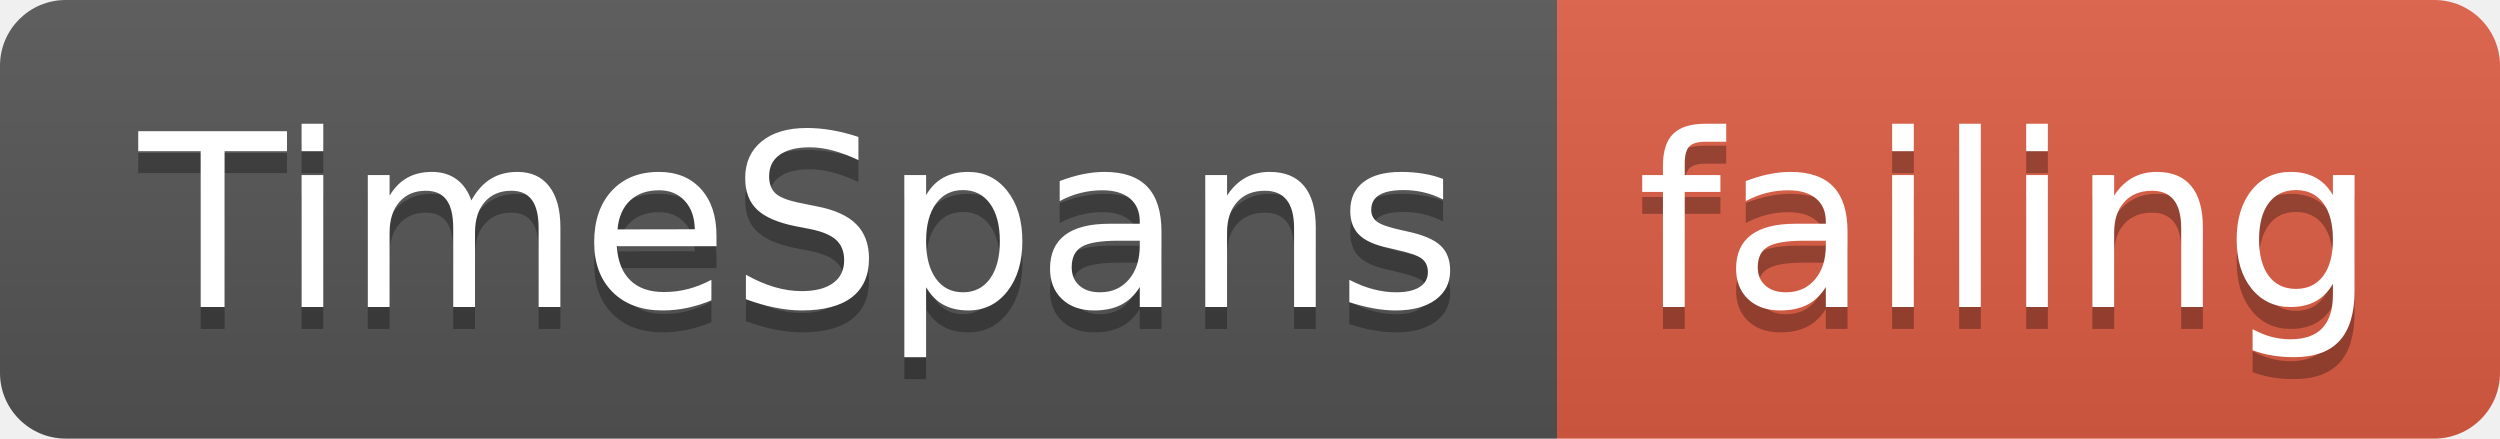
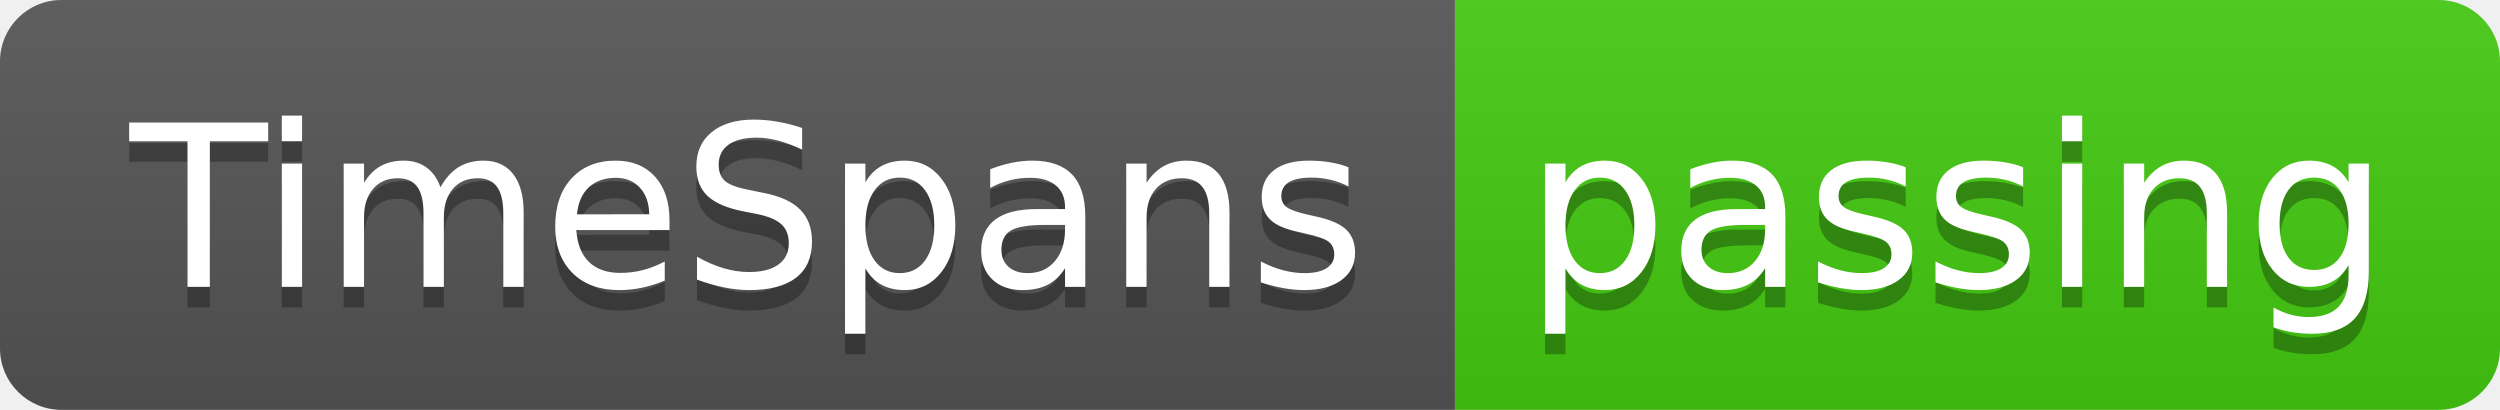
- <svg xmlns="http://www.w3.org/2000/svg" width="114" height="20">
+ <svg xmlns="http://www.w3.org/2000/svg" width="122" height="20">
  <linearGradient id="smooth" x2="0" y2="100%">
    <stop offset="0" stop-color="#bbb" stop-opacity=".1" />
    <stop offset="1" stop-opacity=".1" />
  </linearGradient>
  <clipPath id="round">
-     <rect width="114" height="20" rx="3" fill="#fff" />
+     <rect width="122" height="20" rx="3" fill="#fff" />
  </clipPath>
  <g clip-path="url(#round)">
    <rect width="71" height="20" fill="#555" />
-     <rect x="71" width="43" height="20" fill="#e05d44" />
-     <rect width="114" height="20" fill="url(#smooth)" />
+     <rect x="71" width="51" height="20" fill="#4c1" />
+     <rect width="122" height="20" fill="url(#smooth)" />
  </g>
  <g fill="#fff" text-anchor="middle" font-family="DejaVu Sans,Verdana,Geneva,sans-serif" font-size="110">
    <text x="365" y="150" fill="#010101" fill-opacity=".3" transform="scale(0.1)" textLength="610" lengthAdjust="spacing">TimeSpans</text>
    <text x="365" y="140" transform="scale(0.1)" textLength="610" lengthAdjust="spacing">TimeSpans</text>
-     <text x="915" y="150" fill="#010101" fill-opacity=".3" transform="scale(0.1)" textLength="330" lengthAdjust="spacing">failing</text>
-     <text x="915" y="140" transform="scale(0.1)" textLength="330" lengthAdjust="spacing">failing</text>
+     <text x="955" y="150" fill="#010101" fill-opacity=".3" transform="scale(0.1)" textLength="410" lengthAdjust="spacing">passing</text>
+     <text x="955" y="140" transform="scale(0.1)" textLength="410" lengthAdjust="spacing">passing</text>
  </g>
</svg>
